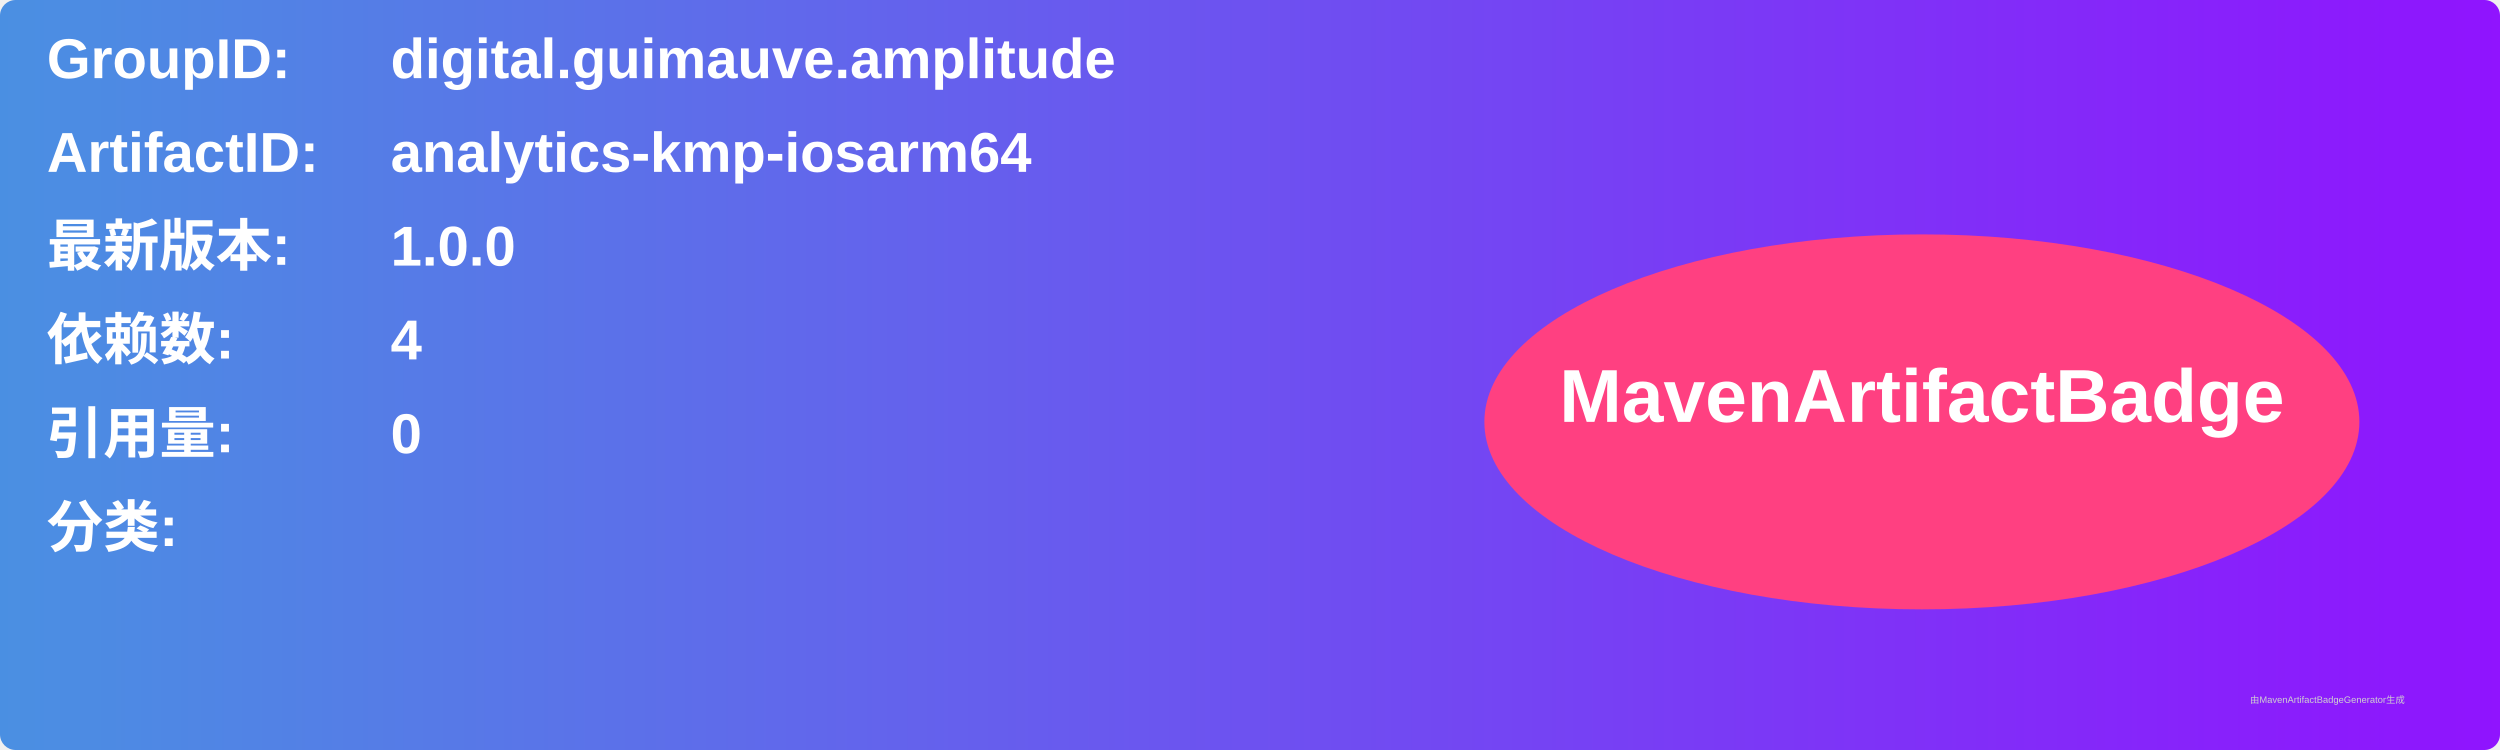
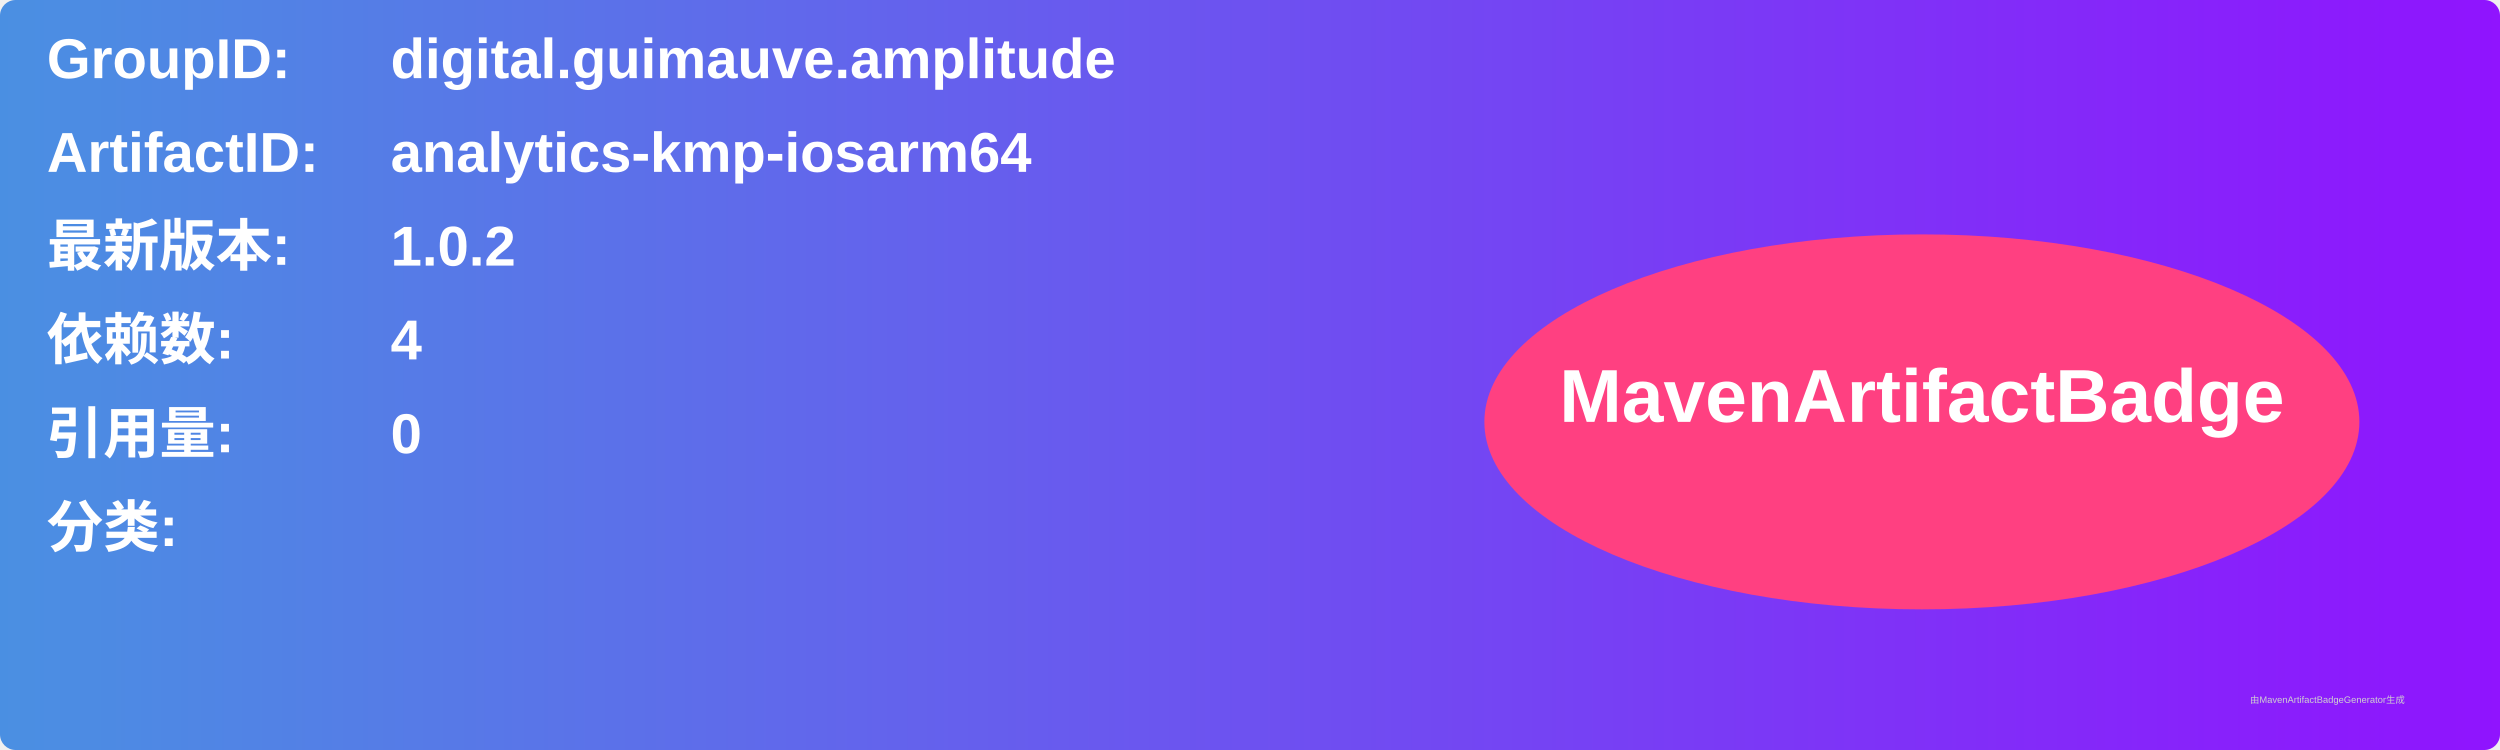
<svg xmlns="http://www.w3.org/2000/svg" width="800" height="240" viewBox="0 0 800 240">
  <linearGradient id="grad" x1="0%" y1="0%" x2="100%" y2="0%">
    <stop offset="0%" stop-color="#4a90e2" />
    <stop offset="100%" stop-color="#9013fe" />
  </linearGradient>
  <rect width="100%" height="100%" rx="5" ry="5" fill="url(#grad)" />
  <g transform="translate(15, 15)">
    <text x="0" y="10" font-family="Arial" font-size="18" fill="white" font-weight="bold" width="260">GroupID:</text>
    <text x="110" y="10" font-family="Arial" font-size="18" fill="white" font-weight="bold" width="460">digital.guimauve.amplitude</text>
    <text x="0" y="40" font-family="Arial" font-size="18" fill="white" font-weight="bold" width="260">ArtifactID:</text>
    <text x="110" y="40" font-family="Arial" font-size="18" fill="white" font-weight="bold" width="460">analytics-kmp-iosarm64</text>
    <text x="0" y="70" font-family="Arial" font-size="18" fill="white" font-weight="bold">最新版本:</text>
    <text x="110" y="70" font-family="Arial" font-size="18" fill="white" font-weight="bold">
-       <tspan font-weight="bold">1.0.0</tspan>
+       <tspan font-weight="bold">1.0.2</tspan>
    </text>
    <text x="0" y="100" font-family="Arial" font-size="18" fill="white" font-weight="bold">依赖数: </text>
    <text x="110" y="100" font-family="Arial" font-size="18" fill="white">
      <tspan font-weight="bold">4</tspan>
    </text>
    <text x="0" y="130" font-family="Arial" font-size="18" fill="white" font-weight="bold">引用量: </text>
    <text x="110" y="130" font-family="Arial" font-size="18" fill="white">
      <tspan font-weight="bold">0</tspan>
    </text>
    <text x="0" y="160" font-family="Arial" font-size="18" fill="white" font-weight="bold">分类:</text>
    <text x="10" y="190" font-family="Arial" font-size="10" fill="white">
      <tspan font-weight="bold" />
    </text>
    <ellipse cx="600" cy="120" rx="140" ry="60" fill="#ff4081" />
    <text x="600" y="120" text-anchor="middle" font-family="Arial" font-size="24" fill="white" font-weight="bold">MavenArtifactBadge</text>
  </g>
  <text x="720" y="225" font-family="Arial" font-size="3" fill="#d0d0d0">由MavenArtifactBadgeGenerator生成</text>
</svg>
